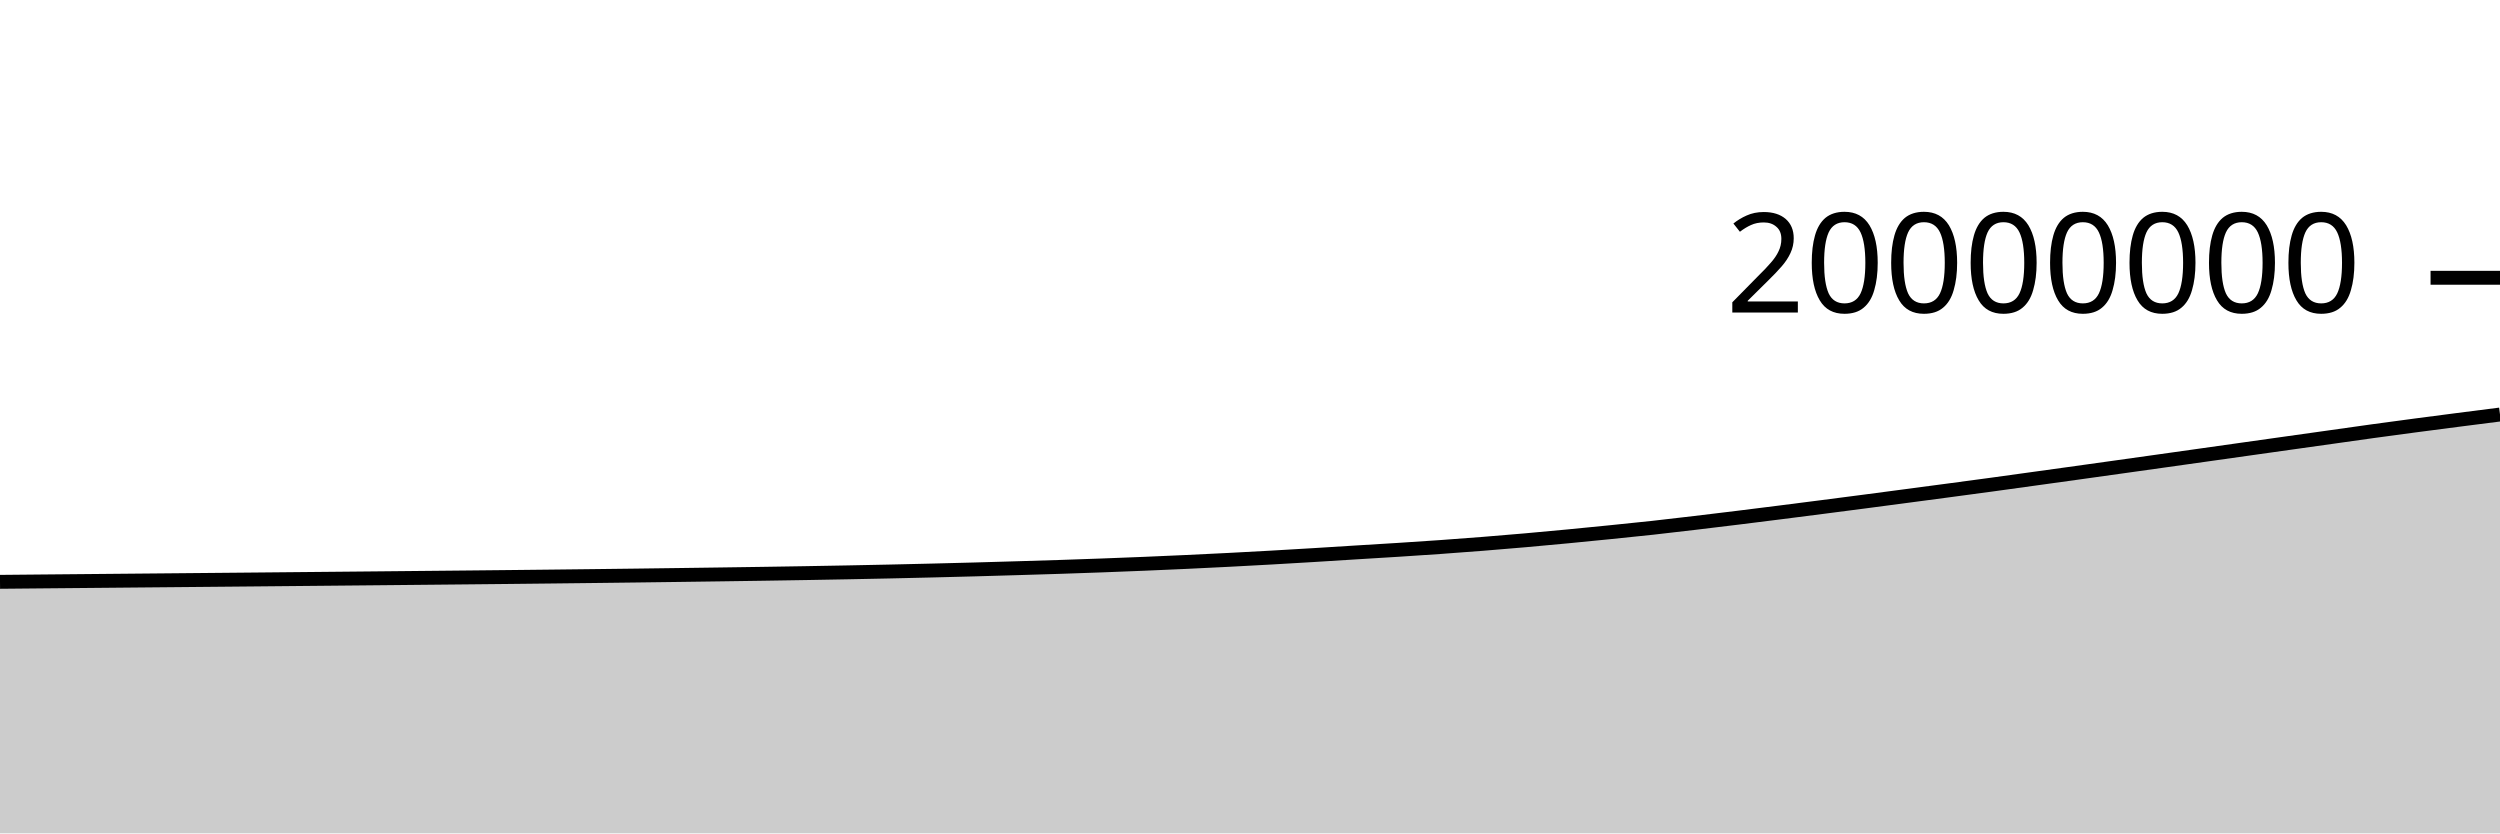
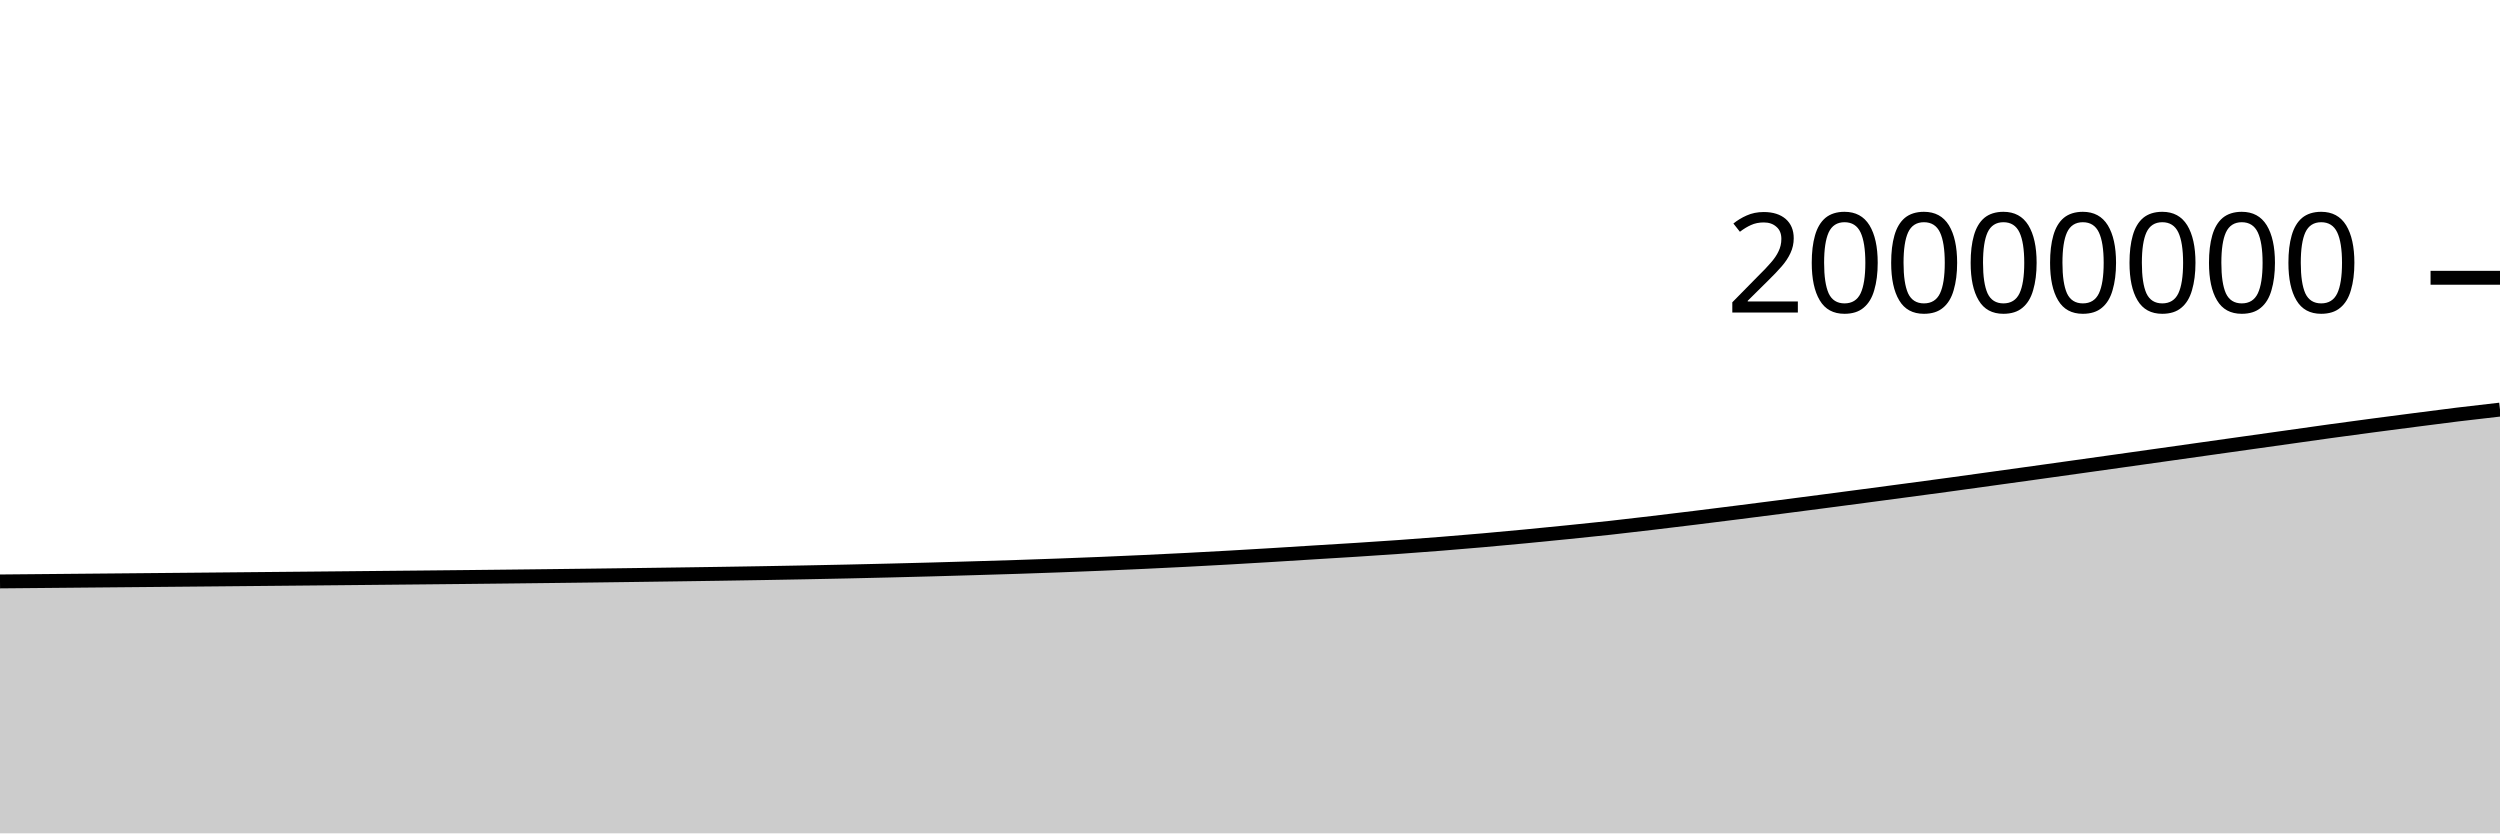
<svg xmlns="http://www.w3.org/2000/svg" viewBox="0 0 180 60">
  <g transform="translate(0,20)">
-     <path class="area" fill="rgba(0, 0, 0, 0.2)" d="M0,21.892C1.017,21.882,2.034,21.873,3.051,21.863C4.068,21.854,5.085,21.845,6.102,21.835C7.119,21.826,8.136,21.817,9.153,21.807C10.169,21.798,11.186,21.788,12.203,21.779C13.22,21.77,14.237,21.76,15.254,21.751C16.271,21.742,17.288,21.732,18.305,21.723C19.322,21.713,20.339,21.704,21.356,21.694C22.373,21.685,23.39,21.675,24.407,21.665C25.424,21.656,26.441,21.646,27.458,21.636C28.475,21.626,29.492,21.616,30.508,21.606C31.525,21.596,32.542,21.586,33.559,21.576C34.576,21.566,35.593,21.556,36.61,21.545C37.627,21.534,38.644,21.523,39.661,21.512C40.678,21.5,41.695,21.489,42.712,21.477C43.729,21.465,44.746,21.452,45.763,21.44C46.78,21.427,47.797,21.414,48.814,21.4C49.831,21.387,50.847,21.373,51.864,21.358C52.881,21.344,53.898,21.33,54.915,21.314C55.932,21.299,56.949,21.283,57.966,21.265C58.983,21.248,60,21.229,61.017,21.21C62.034,21.19,63.051,21.17,64.068,21.148C65.085,21.125,66.102,21.102,67.119,21.077C68.136,21.053,69.153,21.026,70.169,20.999C71.186,20.971,72.203,20.941,73.22,20.911C74.237,20.881,75.254,20.851,76.271,20.818C77.288,20.785,78.305,20.75,79.322,20.712C80.339,20.675,81.356,20.635,82.373,20.593C83.39,20.551,84.407,20.506,85.424,20.459C86.441,20.412,87.458,20.362,88.475,20.31C89.492,20.258,90.508,20.203,91.525,20.145C92.542,20.088,93.559,20.027,94.576,19.966C95.593,19.904,96.61,19.838,97.627,19.775C98.644,19.712,99.661,19.653,100.678,19.588C101.695,19.523,102.712,19.456,103.729,19.384C104.746,19.312,105.763,19.236,106.78,19.155C107.797,19.074,108.814,18.989,109.831,18.9C110.847,18.811,111.864,18.716,112.881,18.619C113.898,18.522,114.915,18.42,115.932,18.318C116.949,18.215,117.966,18.113,118.983,18.002C120,17.891,121.017,17.769,122.034,17.649C123.051,17.529,124.068,17.405,125.085,17.28C126.102,17.155,127.119,17.026,128.136,16.898C129.153,16.769,130.169,16.639,131.186,16.508C132.203,16.377,133.22,16.245,134.237,16.112C135.254,15.979,136.271,15.844,137.288,15.709C138.305,15.575,139.322,15.44,140.339,15.304C141.356,15.168,142.373,15.032,143.39,14.894C144.407,14.755,145.424,14.613,146.441,14.472C147.458,14.331,148.475,14.191,149.492,14.049C150.508,13.907,151.525,13.765,152.542,13.622C153.559,13.48,154.576,13.337,155.593,13.194C156.61,13.051,157.627,12.907,158.644,12.764C159.661,12.62,160.678,12.477,161.695,12.333C162.712,12.19,163.729,12.046,164.746,11.903C165.763,11.76,166.78,11.617,167.797,11.474C168.814,11.331,169.831,11.184,170.847,11.044C171.864,10.904,172.881,10.768,173.898,10.633C174.915,10.499,175.932,10.367,176.949,10.235C177.966,10.104,178.983,9.975,180,9.845L180,40C178.983,40,177.966,40,176.949,40C175.932,40,174.915,40,173.898,40C172.881,40,171.864,40,170.847,40C169.831,40,168.814,40,167.797,40C166.78,40,165.763,40,164.746,40C163.729,40,162.712,40,161.695,40C160.678,40,159.661,40,158.644,40C157.627,40,156.61,40,155.593,40C154.576,40,153.559,40,152.542,40C151.525,40,150.508,40,149.492,40C148.475,40,147.458,40,146.441,40C145.424,40,144.407,40,143.39,40C142.373,40,141.356,40,140.339,40C139.322,40,138.305,40,137.288,40C136.271,40,135.254,40,134.237,40C133.22,40,132.203,40,131.186,40C130.169,40,129.153,40,128.136,40C127.119,40,126.102,40,125.085,40C124.068,40,123.051,40,122.034,40C121.017,40,120,40,118.983,40C117.966,40,116.949,40,115.932,40C114.915,40,113.898,40,112.881,40C111.864,40,110.847,40,109.831,40C108.814,40,107.797,40,106.78,40C105.763,40,104.746,40,103.729,40C102.712,40,101.695,40,100.678,40C99.661,40,98.644,40,97.627,40C96.61,40,95.593,40,94.576,40C93.559,40,92.542,40,91.525,40C90.508,40,89.492,40,88.475,40C87.458,40,86.441,40,85.424,40C84.407,40,83.39,40,82.373,40C81.356,40,80.339,40,79.322,40C78.305,40,77.288,40,76.271,40C75.254,40,74.237,40,73.22,40C72.203,40,71.186,40,70.169,40C69.153,40,68.136,40,67.119,40C66.102,40,65.085,40,64.068,40C63.051,40,62.034,40,61.017,40C60,40,58.983,40,57.966,40C56.949,40,55.932,40,54.915,40C53.898,40,52.881,40,51.864,40C50.847,40,49.831,40,48.814,40C47.797,40,46.78,40,45.763,40C44.746,40,43.729,40,42.712,40C41.695,40,40.678,40,39.661,40C38.644,40,37.627,40,36.61,40C35.593,40,34.576,40,33.559,40C32.542,40,31.525,40,30.508,40C29.492,40,28.475,40,27.458,40C26.441,40,25.424,40,24.407,40C23.39,40,22.373,40,21.356,40C20.339,40,19.322,40,18.305,40C17.288,40,16.271,40,15.254,40C14.237,40,13.22,40,12.203,40C11.186,40,10.169,40,9.153,40C8.136,40,7.119,40,6.102,40C5.085,40,4.068,40,3.051,40C2.034,40,1.017,40,0,40Z" />
-     <path class="line" stroke="black" fill="none" d="M0,21.892C1.017,21.882,2.034,21.873,3.051,21.863C4.068,21.854,5.085,21.845,6.102,21.835C7.119,21.826,8.136,21.817,9.153,21.807C10.169,21.798,11.186,21.788,12.203,21.779C13.22,21.77,14.237,21.76,15.254,21.751C16.271,21.742,17.288,21.732,18.305,21.723C19.322,21.713,20.339,21.704,21.356,21.694C22.373,21.685,23.39,21.675,24.407,21.665C25.424,21.656,26.441,21.646,27.458,21.636C28.475,21.626,29.492,21.616,30.508,21.606C31.525,21.596,32.542,21.586,33.559,21.576C34.576,21.566,35.593,21.556,36.61,21.545C37.627,21.534,38.644,21.523,39.661,21.512C40.678,21.5,41.695,21.489,42.712,21.477C43.729,21.465,44.746,21.452,45.763,21.44C46.78,21.427,47.797,21.414,48.814,21.4C49.831,21.387,50.847,21.373,51.864,21.358C52.881,21.344,53.898,21.33,54.915,21.314C55.932,21.299,56.949,21.283,57.966,21.265C58.983,21.248,60,21.229,61.017,21.21C62.034,21.19,63.051,21.17,64.068,21.148C65.085,21.125,66.102,21.102,67.119,21.077C68.136,21.053,69.153,21.026,70.169,20.999C71.186,20.971,72.203,20.941,73.22,20.911C74.237,20.881,75.254,20.851,76.271,20.818C77.288,20.785,78.305,20.75,79.322,20.712C80.339,20.675,81.356,20.635,82.373,20.593C83.39,20.551,84.407,20.506,85.424,20.459C86.441,20.412,87.458,20.362,88.475,20.31C89.492,20.258,90.508,20.203,91.525,20.145C92.542,20.088,93.559,20.027,94.576,19.966C95.593,19.904,96.61,19.838,97.627,19.775C98.644,19.712,99.661,19.653,100.678,19.588C101.695,19.523,102.712,19.456,103.729,19.384C104.746,19.312,105.763,19.236,106.78,19.155C107.797,19.074,108.814,18.989,109.831,18.9C110.847,18.811,111.864,18.716,112.881,18.619C113.898,18.522,114.915,18.42,115.932,18.318C116.949,18.215,117.966,18.113,118.983,18.002C120,17.891,121.017,17.769,122.034,17.649C123.051,17.529,124.068,17.405,125.085,17.28C126.102,17.155,127.119,17.026,128.136,16.898C129.153,16.769,130.169,16.639,131.186,16.508C132.203,16.377,133.22,16.245,134.237,16.112C135.254,15.979,136.271,15.844,137.288,15.709C138.305,15.575,139.322,15.44,140.339,15.304C141.356,15.168,142.373,15.032,143.39,14.894C144.407,14.755,145.424,14.613,146.441,14.472C147.458,14.331,148.475,14.191,149.492,14.049C150.508,13.907,151.525,13.765,152.542,13.622C153.559,13.48,154.576,13.337,155.593,13.194C156.61,13.051,157.627,12.907,158.644,12.764C159.661,12.62,160.678,12.477,161.695,12.333C162.712,12.19,163.729,12.046,164.746,11.903C165.763,11.76,166.78,11.617,167.797,11.474C168.814,11.331,169.831,11.184,170.847,11.044C171.864,10.904,172.881,10.768,173.898,10.633C174.915,10.499,175.932,10.367,176.949,10.235C177.966,10.104,178.983,9.975,180,9.845" />
+     <path class="area" fill="rgba(0, 0, 0, 0.2)" d="M0,21.863C1.017,21.854,2.034,21.845,3.051,21.835C4.068,21.826,5.085,21.817,6.102,21.807C7.119,21.798,8.136,21.788,9.153,21.779C10.169,21.77,11.186,21.76,12.203,21.751C13.22,21.742,14.237,21.732,15.254,21.723C16.271,21.713,17.288,21.704,18.305,21.694C19.322,21.685,20.339,21.675,21.356,21.665C22.373,21.656,23.39,21.646,24.407,21.636C25.424,21.626,26.441,21.616,27.458,21.606C28.475,21.596,29.492,21.586,30.508,21.576C31.525,21.566,32.542,21.556,33.559,21.545C34.576,21.534,35.593,21.523,36.61,21.512C37.627,21.5,38.644,21.489,39.661,21.477C40.678,21.465,41.695,21.452,42.712,21.44C43.729,21.427,44.746,21.414,45.763,21.4C46.78,21.387,47.797,21.373,48.814,21.358C49.831,21.344,50.847,21.33,51.864,21.314C52.881,21.299,53.898,21.283,54.915,21.265C55.932,21.248,56.949,21.229,57.966,21.21C58.983,21.19,60,21.17,61.017,21.148C62.034,21.125,63.051,21.102,64.068,21.077C65.085,21.053,66.102,21.027,67.119,20.999C68.136,20.971,69.153,20.942,70.169,20.911C71.186,20.881,72.203,20.851,73.22,20.818C74.237,20.785,75.254,20.75,76.271,20.712C77.288,20.675,78.305,20.635,79.322,20.593C80.339,20.551,81.356,20.506,82.373,20.459C83.39,20.412,84.407,20.362,85.424,20.31C86.441,20.258,87.458,20.203,88.475,20.145C89.492,20.088,90.508,20.027,91.525,19.966C92.542,19.904,93.559,19.838,94.576,19.775C95.593,19.712,96.61,19.653,97.627,19.588C98.644,19.523,99.661,19.456,100.678,19.384C101.695,19.312,102.712,19.236,103.729,19.155C104.746,19.074,105.763,18.989,106.78,18.9C107.797,18.811,108.814,18.716,109.831,18.619C110.847,18.522,111.864,18.42,112.881,18.318C113.898,18.215,114.915,18.113,115.932,18.002C116.949,17.891,117.966,17.769,118.983,17.649C120,17.529,121.017,17.405,122.034,17.28C123.051,17.155,124.068,17.026,125.085,16.898C126.102,16.769,127.119,16.639,128.136,16.508C129.153,16.377,130.169,16.245,131.186,16.112C132.203,15.979,133.22,15.844,134.237,15.71C135.254,15.575,136.271,15.44,137.288,15.304C138.305,15.168,139.322,15.032,140.339,14.894C141.356,14.755,142.373,14.613,143.39,14.472C144.407,14.331,145.424,14.191,146.441,14.049C147.458,13.907,148.475,13.765,149.492,13.622C150.508,13.48,151.525,13.337,152.542,13.194C153.559,13.051,154.576,12.907,155.593,12.764C156.61,12.62,157.627,12.477,158.644,12.333C159.661,12.19,160.678,12.046,161.695,11.903C162.712,11.76,163.729,11.617,164.746,11.474C165.763,11.331,166.78,11.184,167.797,11.044C168.814,10.904,169.831,10.768,170.847,10.633C171.864,10.499,172.881,10.367,173.898,10.235C174.915,10.104,175.932,9.969,176.949,9.845C177.966,9.721,178.983,9.606,180,9.491L180,40C178.983,40,177.966,40,176.949,40C175.932,40,174.915,40,173.898,40C172.881,40,171.864,40,170.847,40C169.831,40,168.814,40,167.797,40C166.78,40,165.763,40,164.746,40C163.729,40,162.712,40,161.695,40C160.678,40,159.661,40,158.644,40C157.627,40,156.61,40,155.593,40C154.576,40,153.559,40,152.542,40C151.525,40,150.508,40,149.492,40C148.475,40,147.458,40,146.441,40C145.424,40,144.407,40,143.39,40C142.373,40,141.356,40,140.339,40C139.322,40,138.305,40,137.288,40C136.271,40,135.254,40,134.237,40C133.22,40,132.203,40,131.186,40C130.169,40,129.153,40,128.136,40C127.119,40,126.102,40,125.085,40C124.068,40,123.051,40,122.034,40C121.017,40,120,40,118.983,40C117.966,40,116.949,40,115.932,40C114.915,40,113.898,40,112.881,40C111.864,40,110.847,40,109.831,40C108.814,40,107.797,40,106.78,40C105.763,40,104.746,40,103.729,40C102.712,40,101.695,40,100.678,40C99.661,40,98.644,40,97.627,40C96.61,40,95.593,40,94.576,40C93.559,40,92.542,40,91.525,40C90.508,40,89.492,40,88.475,40C87.458,40,86.441,40,85.424,40C84.407,40,83.39,40,82.373,40C81.356,40,80.339,40,79.322,40C78.305,40,77.288,40,76.271,40C75.254,40,74.237,40,73.22,40C72.203,40,71.186,40,70.169,40C69.153,40,68.136,40,67.119,40C66.102,40,65.085,40,64.068,40C63.051,40,62.034,40,61.017,40C60,40,58.983,40,57.966,40C56.949,40,55.932,40,54.915,40C53.898,40,52.881,40,51.864,40C50.847,40,49.831,40,48.814,40C47.797,40,46.78,40,45.763,40C44.746,40,43.729,40,42.712,40C41.695,40,40.678,40,39.661,40C38.644,40,37.627,40,36.61,40C35.593,40,34.576,40,33.559,40C32.542,40,31.525,40,30.508,40C29.492,40,28.475,40,27.458,40C26.441,40,25.424,40,24.407,40C23.39,40,22.373,40,21.356,40C20.339,40,19.322,40,18.305,40C17.288,40,16.271,40,15.254,40C14.237,40,13.22,40,12.203,40C11.186,40,10.169,40,9.153,40C8.136,40,7.119,40,6.102,40C5.085,40,4.068,40,3.051,40C2.034,40,1.017,40,0,40Z" />
+     <path class="line" stroke="black" fill="none" d="M0,21.863C1.017,21.854,2.034,21.845,3.051,21.835C4.068,21.826,5.085,21.817,6.102,21.807C7.119,21.798,8.136,21.788,9.153,21.779C10.169,21.77,11.186,21.76,12.203,21.751C13.22,21.742,14.237,21.732,15.254,21.723C16.271,21.713,17.288,21.704,18.305,21.694C19.322,21.685,20.339,21.675,21.356,21.665C22.373,21.656,23.39,21.646,24.407,21.636C25.424,21.626,26.441,21.616,27.458,21.606C28.475,21.596,29.492,21.586,30.508,21.576C31.525,21.566,32.542,21.556,33.559,21.545C34.576,21.534,35.593,21.523,36.61,21.512C37.627,21.5,38.644,21.489,39.661,21.477C40.678,21.465,41.695,21.452,42.712,21.44C43.729,21.427,44.746,21.414,45.763,21.4C46.78,21.387,47.797,21.373,48.814,21.358C49.831,21.344,50.847,21.33,51.864,21.314C52.881,21.299,53.898,21.283,54.915,21.265C55.932,21.248,56.949,21.229,57.966,21.21C58.983,21.19,60,21.17,61.017,21.148C62.034,21.125,63.051,21.102,64.068,21.077C65.085,21.053,66.102,21.027,67.119,20.999C68.136,20.971,69.153,20.942,70.169,20.911C71.186,20.881,72.203,20.851,73.22,20.818C74.237,20.785,75.254,20.75,76.271,20.712C77.288,20.675,78.305,20.635,79.322,20.593C80.339,20.551,81.356,20.506,82.373,20.459C83.39,20.412,84.407,20.362,85.424,20.31C86.441,20.258,87.458,20.203,88.475,20.145C89.492,20.088,90.508,20.027,91.525,19.966C92.542,19.904,93.559,19.838,94.576,19.775C95.593,19.712,96.61,19.653,97.627,19.588C98.644,19.523,99.661,19.456,100.678,19.384C101.695,19.312,102.712,19.236,103.729,19.155C104.746,19.074,105.763,18.989,106.78,18.9C107.797,18.811,108.814,18.716,109.831,18.619C110.847,18.522,111.864,18.42,112.881,18.318C113.898,18.215,114.915,18.113,115.932,18.002C116.949,17.891,117.966,17.769,118.983,17.649C120,17.529,121.017,17.405,122.034,17.28C123.051,17.155,124.068,17.026,125.085,16.898C126.102,16.769,127.119,16.639,128.136,16.508C129.153,16.377,130.169,16.245,131.186,16.112C132.203,15.979,133.22,15.844,134.237,15.71C135.254,15.575,136.271,15.44,137.288,15.304C138.305,15.168,139.322,15.032,140.339,14.894C141.356,14.755,142.373,14.613,143.39,14.472C144.407,14.331,145.424,14.191,146.441,14.049C147.458,13.907,148.475,13.765,149.492,13.622C150.508,13.48,151.525,13.337,152.542,13.194C153.559,13.051,154.576,12.907,155.593,12.764C156.61,12.62,157.627,12.477,158.644,12.333C159.661,12.19,160.678,12.046,161.695,11.903C162.712,11.76,163.729,11.617,164.746,11.474C165.763,11.331,166.78,11.184,167.797,11.044C168.814,10.904,169.831,10.768,170.847,10.633C171.864,10.499,172.881,10.367,173.898,10.235C174.915,10.104,175.932,9.969,176.949,9.845C177.966,9.721,178.983,9.606,180,9.491" />
    <path class="axis-ceiling" stroke-width="1" stroke="black" fill="none" d="M175,0L180,0" />
    <text class="axis-ceiling-label" font-family="sans-serif" text-anchor="end" font-size="10px" x="170" y="2.5">20000000</text>
  </g>
</svg>
